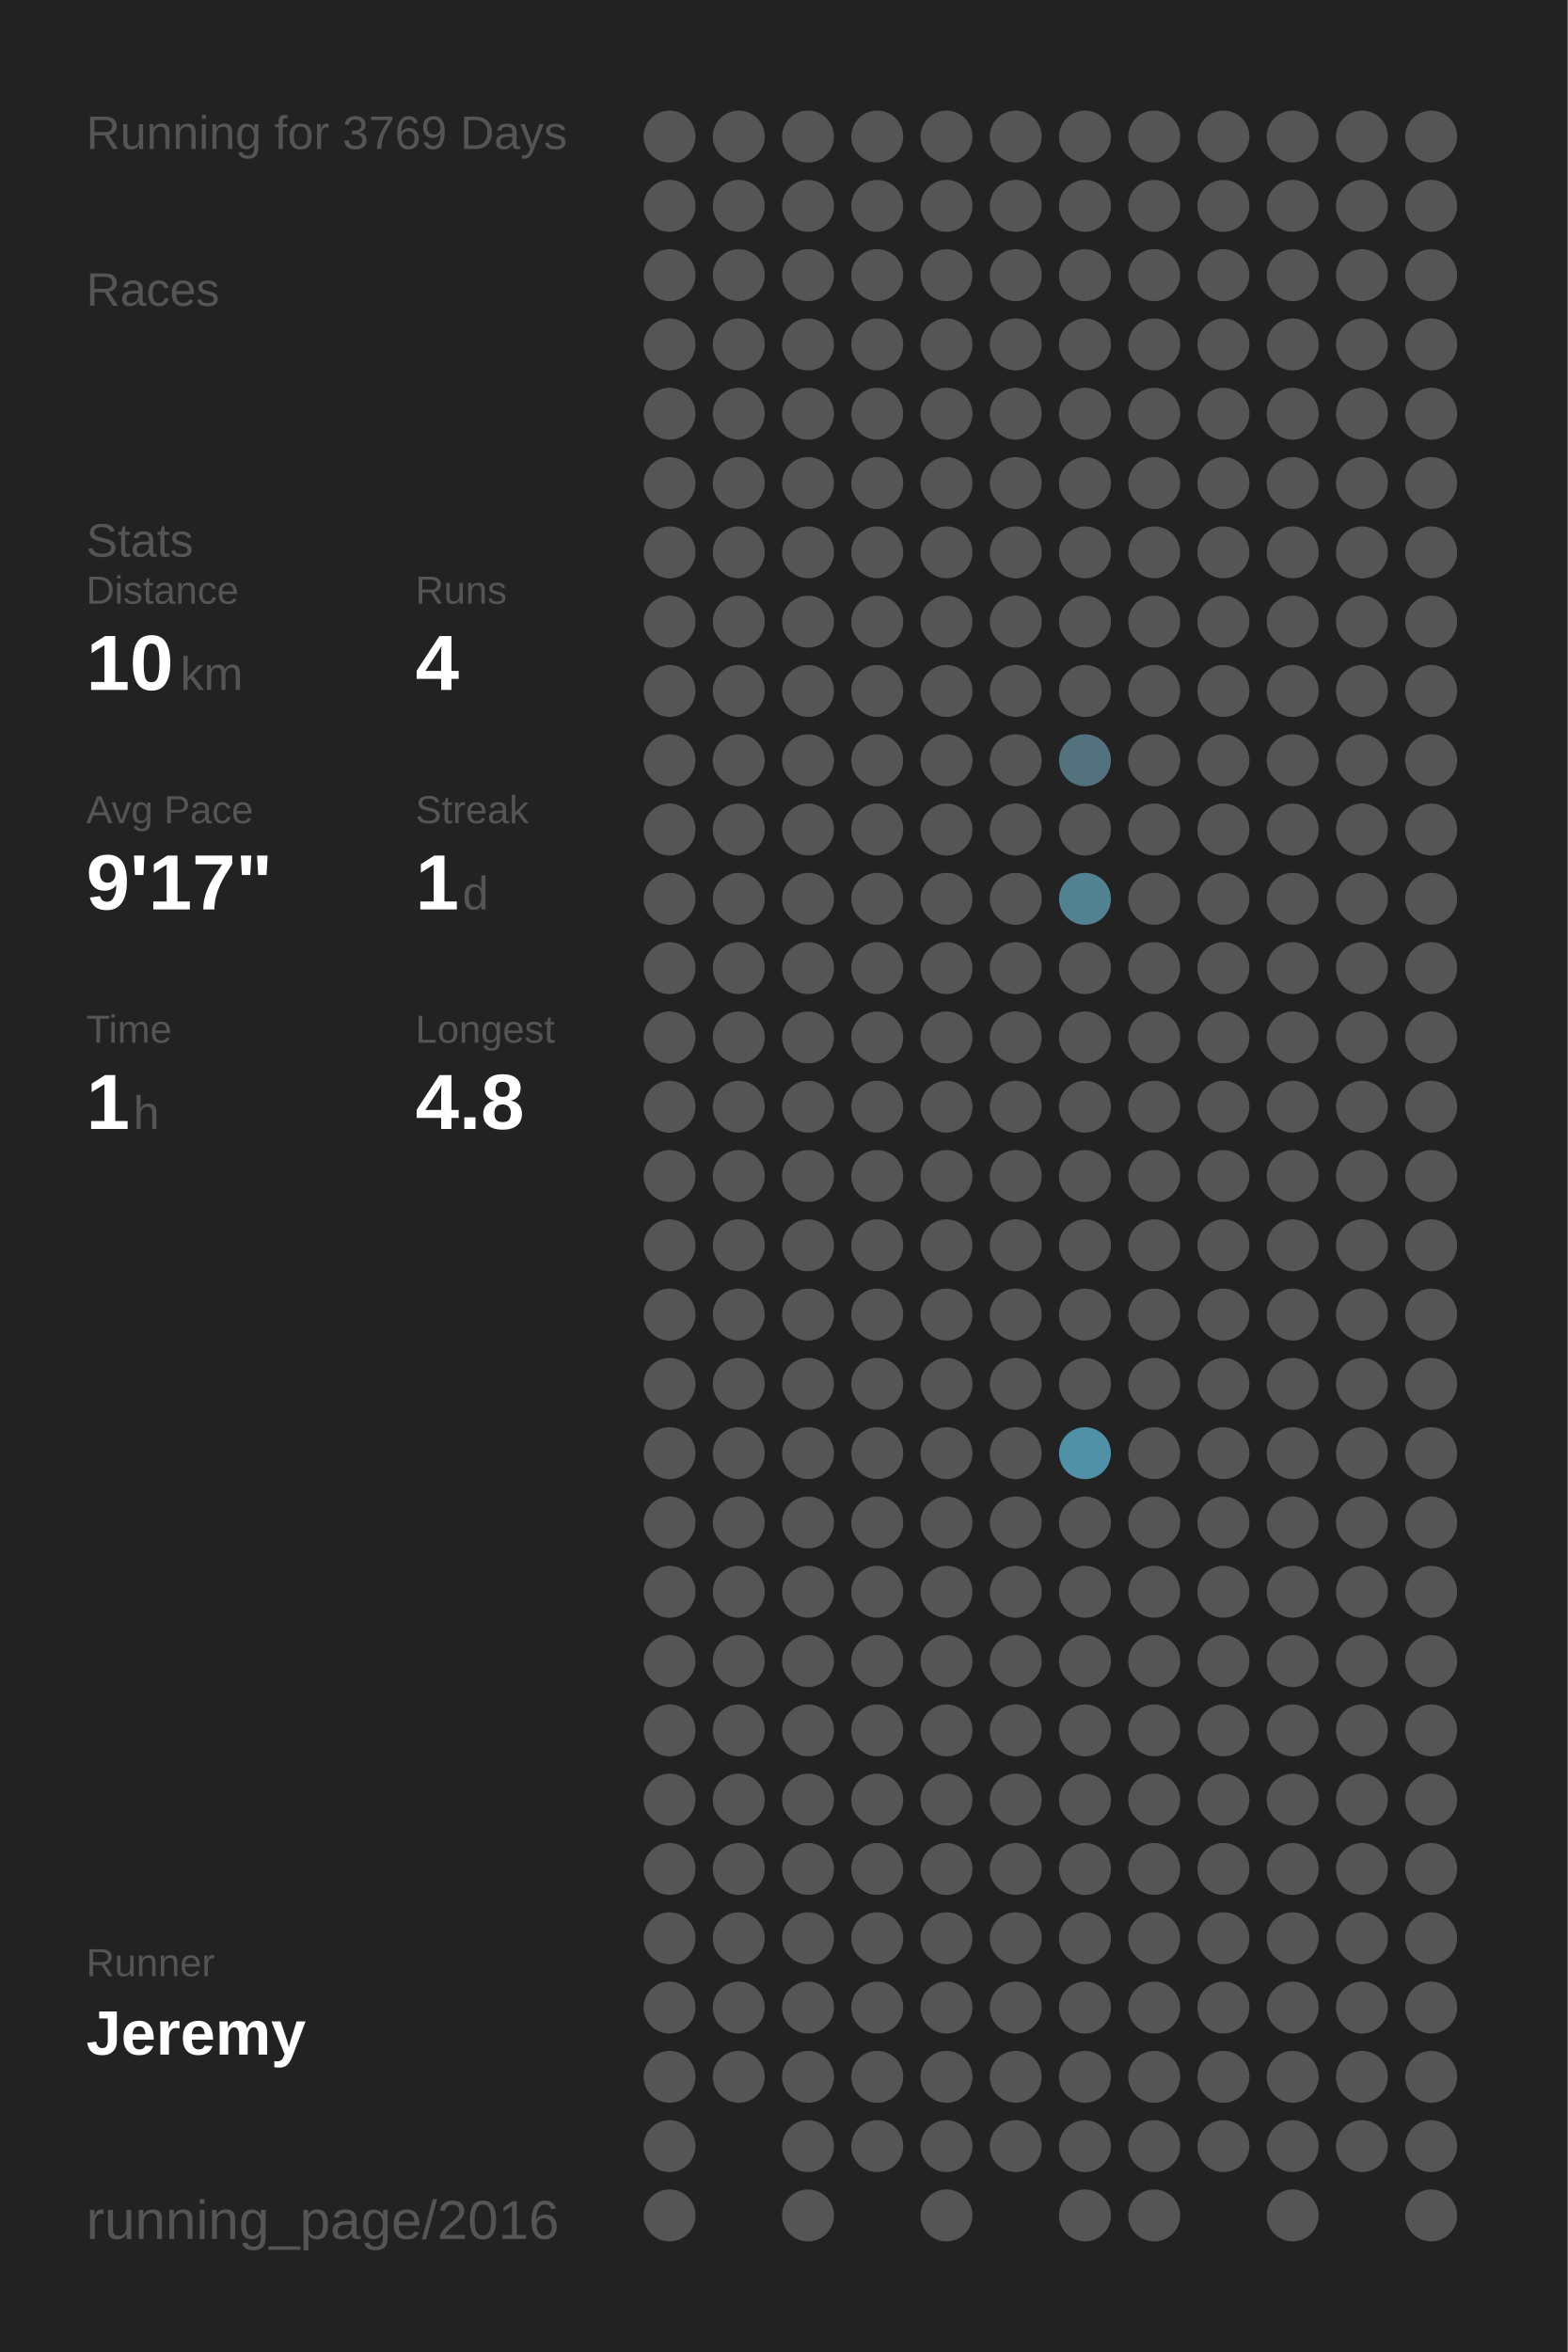
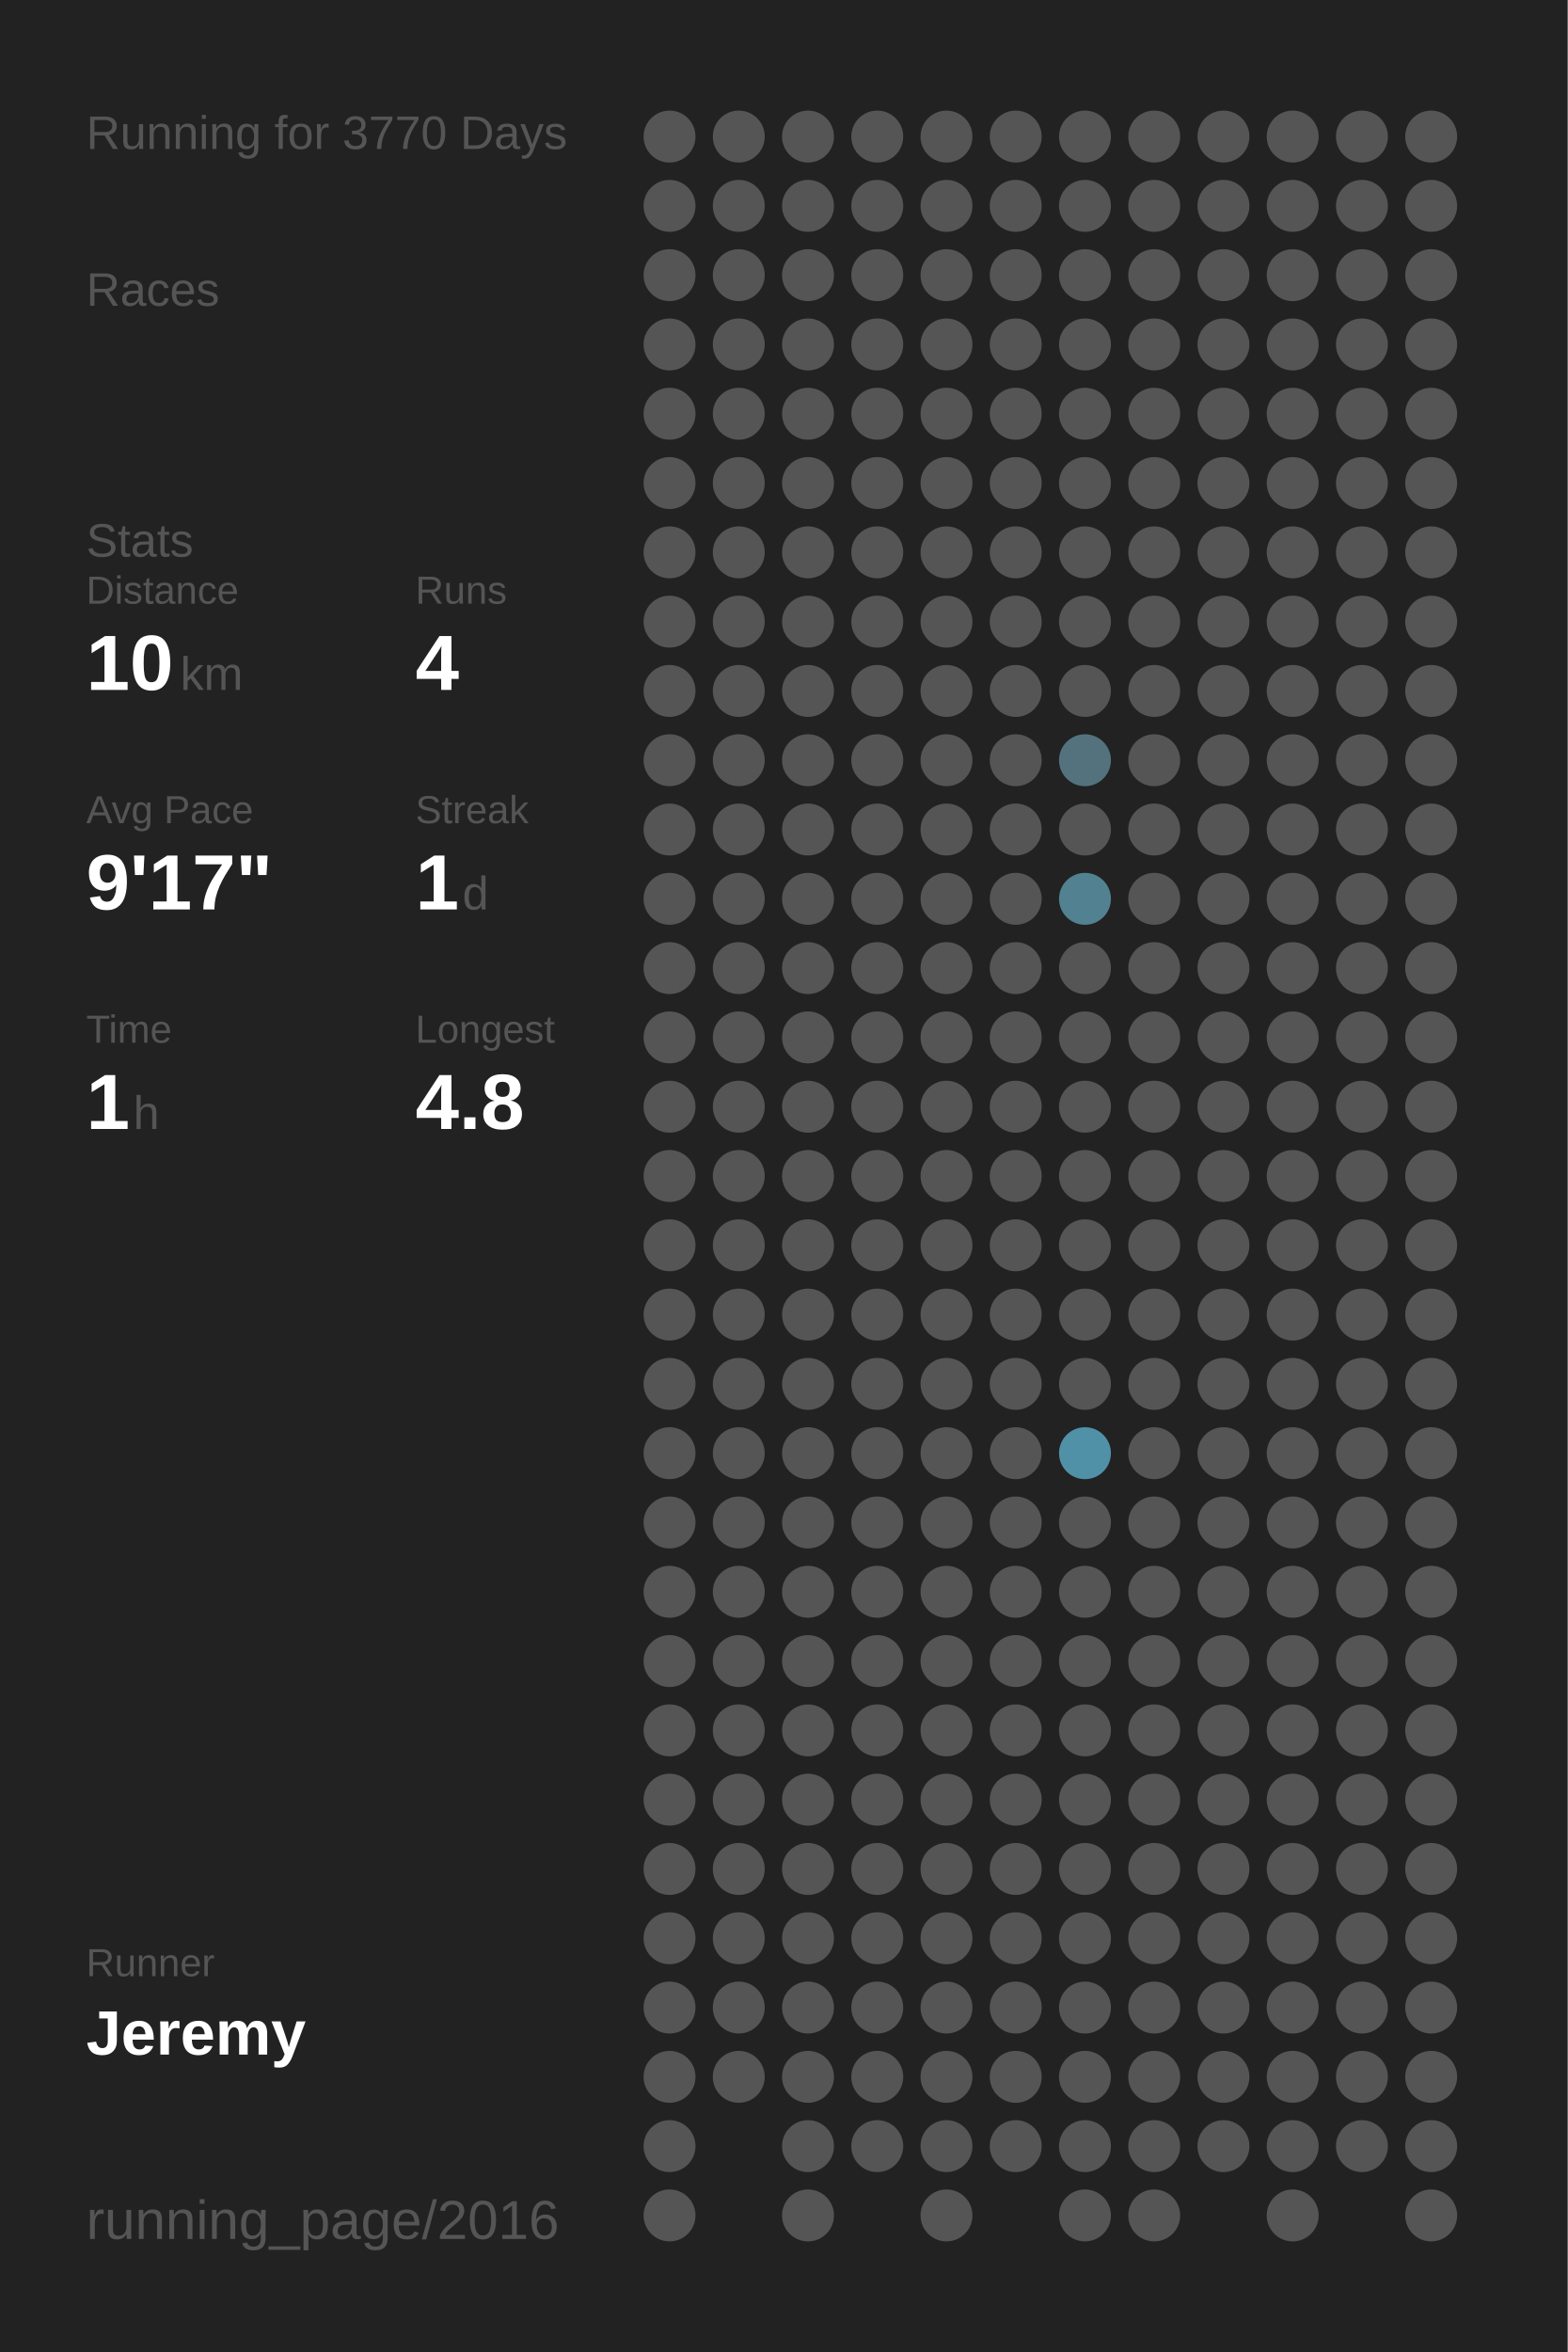
<svg xmlns="http://www.w3.org/2000/svg" baseProfile="full" height="300mm" version="1.1" viewBox="0,0,200,300" width="200mm">
  <defs />
  <rect fill="#222222" height="300" width="200" x="0" y="0" />
-   <text fill="#555555" style="font-size:6px; font-family:Arial;" x="11" y="19">Running for 3769 Days</text>
+   <text fill="#555555" style="font-size:6px; font-family:Arial;" x="11" y="19">Running for 3770 Days</text>
  <text fill="#555555" style="font-size:6px; font-family:Arial;" x="11" y="39">Races</text>
  <text fill="#555555" style="font-size:6px; font-family:Arial;" x="11" y="71">Stats</text>
  <text fill="#555555" style="font-size:5px; font-family:Arial;" x="11" y="77">Distance</text>
  <text fill="#FFFFFF" style="font-size:10px; font-family:Arial; font-weight:bold;" x="11" y="88">10</text>
  <text fill="#555555" style="font-size:6px; font-family:Arial;" x="23" y="88">km</text>
  <text fill="#555555" style="font-size:5px; font-family:Arial;" x="53" y="77">Runs</text>
  <text fill="#FFFFFF" style="font-size:10px; font-family:Arial; font-weight:bold;" x="53" y="88">4</text>
  <text fill="#555555" style="font-size:5px; font-family:Arial;" x="11" y="105">Avg Pace</text>
  <text fill="#FFFFFF" style="font-size:10px; font-family:Arial; font-weight:bold;" x="11" y="116">9'17"</text>
  <text fill="#555555" style="font-size:5px; font-family:Arial;" x="53" y="105">Streak</text>
  <text fill="#FFFFFF" style="font-size:10px; font-family:Arial; font-weight:bold;" x="53" y="116">1</text>
  <text fill="#555555" style="font-size:6px; font-family:Arial;" x="59" y="116">d</text>
  <text fill="#555555" style="font-size:5px; font-family:Arial;" x="11" y="133">Time</text>
  <text fill="#FFFFFF" style="font-size:10px; font-family:Arial; font-weight:bold;" x="11" y="144">1</text>
  <text fill="#555555" style="font-size:6px; font-family:Arial;" x="17" y="144">h</text>
  <text fill="#555555" style="font-size:5px; font-family:Arial;" x="53" y="133">Longest</text>
  <text fill="#FFFFFF" style="font-size:10px; font-family:Arial; font-weight:bold;" x="53" y="144">4.8</text>
  <text fill="#555555" style="font-size:5px; font-family:Arial;" x="11" y="252.065">Runner</text>
  <text fill="#FFFFFF" style="font-size:8px; font-family:Arial; font-weight:bold;" x="11" y="262.065">Jeremy</text>
  <text fill="#555555" style="font-size:7px; font-family:Arial;" x="11" y="285.581">running_page/2016</text>
  <circle cx="85.417" cy="17.419" fill="#555555" r="3.312" />
  <circle cx="85.417" cy="26.258" fill="#555555" r="3.312" />
  <circle cx="85.417" cy="35.097" fill="#555555" r="3.312" />
  <circle cx="85.417" cy="43.935" fill="#555555" r="3.312" />
  <circle cx="85.417" cy="52.774" fill="#555555" r="3.312" />
  <circle cx="85.417" cy="61.613" fill="#555555" r="3.312" />
  <circle cx="85.417" cy="70.452" fill="#555555" r="3.312" />
  <circle cx="85.417" cy="79.29" fill="#555555" r="3.312" />
  <circle cx="85.417" cy="88.129" fill="#555555" r="3.312" />
  <circle cx="85.417" cy="96.968" fill="#555555" r="3.312" />
  <circle cx="85.417" cy="105.806" fill="#555555" r="3.312" />
  <circle cx="85.417" cy="114.645" fill="#555555" r="3.312" />
  <circle cx="85.417" cy="123.484" fill="#555555" r="3.312" />
  <circle cx="85.417" cy="132.323" fill="#555555" r="3.312" />
  <circle cx="85.417" cy="141.161" fill="#555555" r="3.312" />
  <circle cx="85.417" cy="150" fill="#555555" r="3.312" />
  <circle cx="85.417" cy="158.839" fill="#555555" r="3.312" />
  <circle cx="85.417" cy="167.677" fill="#555555" r="3.312" />
  <circle cx="85.417" cy="176.516" fill="#555555" r="3.312" />
  <circle cx="85.417" cy="185.355" fill="#555555" r="3.312" />
  <circle cx="85.417" cy="194.194" fill="#555555" r="3.312" />
  <circle cx="85.417" cy="203.032" fill="#555555" r="3.312" />
  <circle cx="85.417" cy="211.871" fill="#555555" r="3.312" />
  <circle cx="85.417" cy="220.71" fill="#555555" r="3.312" />
  <circle cx="85.417" cy="229.548" fill="#555555" r="3.312" />
  <circle cx="85.417" cy="238.387" fill="#555555" r="3.312" />
  <circle cx="85.417" cy="247.226" fill="#555555" r="3.312" />
  <circle cx="85.417" cy="256.065" fill="#555555" r="3.312" />
  <circle cx="85.417" cy="264.903" fill="#555555" r="3.312" />
  <circle cx="85.417" cy="273.742" fill="#555555" r="3.312" />
  <circle cx="85.417" cy="282.581" fill="#555555" r="3.312" />
  <circle cx="94.25" cy="17.419" fill="#555555" r="3.312" />
  <circle cx="94.25" cy="26.258" fill="#555555" r="3.312" />
  <circle cx="94.25" cy="35.097" fill="#555555" r="3.312" />
  <circle cx="94.25" cy="43.935" fill="#555555" r="3.312" />
  <circle cx="94.25" cy="52.774" fill="#555555" r="3.312" />
  <circle cx="94.25" cy="61.613" fill="#555555" r="3.312" />
  <circle cx="94.25" cy="70.452" fill="#555555" r="3.312" />
  <circle cx="94.25" cy="79.29" fill="#555555" r="3.312" />
  <circle cx="94.25" cy="88.129" fill="#555555" r="3.312" />
  <circle cx="94.25" cy="96.968" fill="#555555" r="3.312" />
  <circle cx="94.25" cy="105.806" fill="#555555" r="3.312" />
  <circle cx="94.25" cy="114.645" fill="#555555" r="3.312" />
  <circle cx="94.25" cy="123.484" fill="#555555" r="3.312" />
  <circle cx="94.25" cy="132.323" fill="#555555" r="3.312" />
  <circle cx="94.25" cy="141.161" fill="#555555" r="3.312" />
  <circle cx="94.25" cy="150" fill="#555555" r="3.312" />
  <circle cx="94.25" cy="158.839" fill="#555555" r="3.312" />
  <circle cx="94.25" cy="167.677" fill="#555555" r="3.312" />
  <circle cx="94.25" cy="176.516" fill="#555555" r="3.312" />
  <circle cx="94.25" cy="185.355" fill="#555555" r="3.312" />
  <circle cx="94.25" cy="194.194" fill="#555555" r="3.312" />
  <circle cx="94.25" cy="203.032" fill="#555555" r="3.312" />
  <circle cx="94.25" cy="211.871" fill="#555555" r="3.312" />
  <circle cx="94.25" cy="220.71" fill="#555555" r="3.312" />
  <circle cx="94.25" cy="229.548" fill="#555555" r="3.312" />
  <circle cx="94.25" cy="238.387" fill="#555555" r="3.312" />
  <circle cx="94.25" cy="247.226" fill="#555555" r="3.312" />
  <circle cx="94.25" cy="256.065" fill="#555555" r="3.312" />
  <circle cx="94.25" cy="264.903" fill="#555555" r="3.312" />
  <circle cx="103.083" cy="17.419" fill="#555555" r="3.312" />
  <circle cx="103.083" cy="26.258" fill="#555555" r="3.312" />
  <circle cx="103.083" cy="35.097" fill="#555555" r="3.312" />
  <circle cx="103.083" cy="43.935" fill="#555555" r="3.312" />
  <circle cx="103.083" cy="52.774" fill="#555555" r="3.312" />
  <circle cx="103.083" cy="61.613" fill="#555555" r="3.312" />
  <circle cx="103.083" cy="70.452" fill="#555555" r="3.312" />
  <circle cx="103.083" cy="79.29" fill="#555555" r="3.312" />
  <circle cx="103.083" cy="88.129" fill="#555555" r="3.312" />
  <circle cx="103.083" cy="96.968" fill="#555555" r="3.312" />
  <circle cx="103.083" cy="105.806" fill="#555555" r="3.312" />
  <circle cx="103.083" cy="114.645" fill="#555555" r="3.312" />
  <circle cx="103.083" cy="123.484" fill="#555555" r="3.312" />
  <circle cx="103.083" cy="132.323" fill="#555555" r="3.312" />
  <circle cx="103.083" cy="141.161" fill="#555555" r="3.312" />
  <circle cx="103.083" cy="150" fill="#555555" r="3.312" />
  <circle cx="103.083" cy="158.839" fill="#555555" r="3.312" />
  <circle cx="103.083" cy="167.677" fill="#555555" r="3.312" />
  <circle cx="103.083" cy="176.516" fill="#555555" r="3.312" />
  <circle cx="103.083" cy="185.355" fill="#555555" r="3.312" />
  <circle cx="103.083" cy="194.194" fill="#555555" r="3.312" />
  <circle cx="103.083" cy="203.032" fill="#555555" r="3.312" />
  <circle cx="103.083" cy="211.871" fill="#555555" r="3.312" />
  <circle cx="103.083" cy="220.71" fill="#555555" r="3.312" />
  <circle cx="103.083" cy="229.548" fill="#555555" r="3.312" />
  <circle cx="103.083" cy="238.387" fill="#555555" r="3.312" />
  <circle cx="103.083" cy="247.226" fill="#555555" r="3.312" />
  <circle cx="103.083" cy="256.065" fill="#555555" r="3.312" />
  <circle cx="103.083" cy="264.903" fill="#555555" r="3.312" />
  <circle cx="103.083" cy="273.742" fill="#555555" r="3.312" />
  <circle cx="103.083" cy="282.581" fill="#555555" r="3.312" />
  <circle cx="111.917" cy="17.419" fill="#555555" r="3.312" />
  <circle cx="111.917" cy="26.258" fill="#555555" r="3.312" />
  <circle cx="111.917" cy="35.097" fill="#555555" r="3.312" />
  <circle cx="111.917" cy="43.935" fill="#555555" r="3.312" />
  <circle cx="111.917" cy="52.774" fill="#555555" r="3.312" />
  <circle cx="111.917" cy="61.613" fill="#555555" r="3.312" />
  <circle cx="111.917" cy="70.452" fill="#555555" r="3.312" />
  <circle cx="111.917" cy="79.29" fill="#555555" r="3.312" />
  <circle cx="111.917" cy="88.129" fill="#555555" r="3.312" />
  <circle cx="111.917" cy="96.968" fill="#555555" r="3.312" />
  <circle cx="111.917" cy="105.806" fill="#555555" r="3.312" />
  <circle cx="111.917" cy="114.645" fill="#555555" r="3.312" />
  <circle cx="111.917" cy="123.484" fill="#555555" r="3.312" />
  <circle cx="111.917" cy="132.323" fill="#555555" r="3.312" />
  <circle cx="111.917" cy="141.161" fill="#555555" r="3.312" />
  <circle cx="111.917" cy="150" fill="#555555" r="3.312" />
  <circle cx="111.917" cy="158.839" fill="#555555" r="3.312" />
  <circle cx="111.917" cy="167.677" fill="#555555" r="3.312" />
  <circle cx="111.917" cy="176.516" fill="#555555" r="3.312" />
  <circle cx="111.917" cy="185.355" fill="#555555" r="3.312" />
  <circle cx="111.917" cy="194.194" fill="#555555" r="3.312" />
  <circle cx="111.917" cy="203.032" fill="#555555" r="3.312" />
  <circle cx="111.917" cy="211.871" fill="#555555" r="3.312" />
  <circle cx="111.917" cy="220.71" fill="#555555" r="3.312" />
  <circle cx="111.917" cy="229.548" fill="#555555" r="3.312" />
  <circle cx="111.917" cy="238.387" fill="#555555" r="3.312" />
  <circle cx="111.917" cy="247.226" fill="#555555" r="3.312" />
  <circle cx="111.917" cy="256.065" fill="#555555" r="3.312" />
  <circle cx="111.917" cy="264.903" fill="#555555" r="3.312" />
  <circle cx="111.917" cy="273.742" fill="#555555" r="3.312" />
  <circle cx="120.75" cy="17.419" fill="#555555" r="3.312" />
  <circle cx="120.75" cy="26.258" fill="#555555" r="3.312" />
  <circle cx="120.75" cy="35.097" fill="#555555" r="3.312" />
  <circle cx="120.75" cy="43.935" fill="#555555" r="3.312" />
  <circle cx="120.75" cy="52.774" fill="#555555" r="3.312" />
  <circle cx="120.75" cy="61.613" fill="#555555" r="3.312" />
  <circle cx="120.75" cy="70.452" fill="#555555" r="3.312" />
  <circle cx="120.75" cy="79.29" fill="#555555" r="3.312" />
  <circle cx="120.75" cy="88.129" fill="#555555" r="3.312" />
  <circle cx="120.75" cy="96.968" fill="#555555" r="3.312" />
  <circle cx="120.75" cy="105.806" fill="#555555" r="3.312" />
  <circle cx="120.75" cy="114.645" fill="#555555" r="3.312" />
  <circle cx="120.75" cy="123.484" fill="#555555" r="3.312" />
  <circle cx="120.75" cy="132.323" fill="#555555" r="3.312" />
  <circle cx="120.75" cy="141.161" fill="#555555" r="3.312" />
  <circle cx="120.75" cy="150" fill="#555555" r="3.312" />
  <circle cx="120.75" cy="158.839" fill="#555555" r="3.312" />
  <circle cx="120.75" cy="167.677" fill="#555555" r="3.312" />
  <circle cx="120.75" cy="176.516" fill="#555555" r="3.312" />
  <circle cx="120.75" cy="185.355" fill="#555555" r="3.312" />
  <circle cx="120.75" cy="194.194" fill="#555555" r="3.312" />
  <circle cx="120.75" cy="203.032" fill="#555555" r="3.312" />
  <circle cx="120.75" cy="211.871" fill="#555555" r="3.312" />
  <circle cx="120.75" cy="220.71" fill="#555555" r="3.312" />
  <circle cx="120.75" cy="229.548" fill="#555555" r="3.312" />
  <circle cx="120.75" cy="238.387" fill="#555555" r="3.312" />
  <circle cx="120.75" cy="247.226" fill="#555555" r="3.312" />
  <circle cx="120.75" cy="256.065" fill="#555555" r="3.312" />
  <circle cx="120.75" cy="264.903" fill="#555555" r="3.312" />
  <circle cx="120.75" cy="273.742" fill="#555555" r="3.312" />
  <circle cx="120.75" cy="282.581" fill="#555555" r="3.312" />
  <circle cx="129.583" cy="17.419" fill="#555555" r="3.312" />
  <circle cx="129.583" cy="26.258" fill="#555555" r="3.312" />
  <circle cx="129.583" cy="35.097" fill="#555555" r="3.312" />
  <circle cx="129.583" cy="43.935" fill="#555555" r="3.312" />
  <circle cx="129.583" cy="52.774" fill="#555555" r="3.312" />
  <circle cx="129.583" cy="61.613" fill="#555555" r="3.312" />
  <circle cx="129.583" cy="70.452" fill="#555555" r="3.312" />
  <circle cx="129.583" cy="79.29" fill="#555555" r="3.312" />
  <circle cx="129.583" cy="88.129" fill="#555555" r="3.312" />
  <circle cx="129.583" cy="96.968" fill="#555555" r="3.312" />
  <circle cx="129.583" cy="105.806" fill="#555555" r="3.312" />
  <circle cx="129.583" cy="114.645" fill="#555555" r="3.312" />
  <circle cx="129.583" cy="123.484" fill="#555555" r="3.312" />
  <circle cx="129.583" cy="132.323" fill="#555555" r="3.312" />
  <circle cx="129.583" cy="141.161" fill="#555555" r="3.312" />
  <circle cx="129.583" cy="150" fill="#555555" r="3.312" />
  <circle cx="129.583" cy="158.839" fill="#555555" r="3.312" />
  <circle cx="129.583" cy="167.677" fill="#555555" r="3.312" />
  <circle cx="129.583" cy="176.516" fill="#555555" r="3.312" />
  <circle cx="129.583" cy="185.355" fill="#555555" r="3.312" />
  <circle cx="129.583" cy="194.194" fill="#555555" r="3.312" />
  <circle cx="129.583" cy="203.032" fill="#555555" r="3.312" />
  <circle cx="129.583" cy="211.871" fill="#555555" r="3.312" />
  <circle cx="129.583" cy="220.71" fill="#555555" r="3.312" />
  <circle cx="129.583" cy="229.548" fill="#555555" r="3.312" />
  <circle cx="129.583" cy="238.387" fill="#555555" r="3.312" />
  <circle cx="129.583" cy="247.226" fill="#555555" r="3.312" />
  <circle cx="129.583" cy="256.065" fill="#555555" r="3.312" />
  <circle cx="129.583" cy="264.903" fill="#555555" r="3.312" />
  <circle cx="129.583" cy="273.742" fill="#555555" r="3.312" />
  <circle cx="138.417" cy="17.419" fill="#555555" r="3.312" />
  <circle cx="138.417" cy="26.258" fill="#555555" r="3.312" />
  <circle cx="138.417" cy="35.097" fill="#555555" r="3.312" />
  <circle cx="138.417" cy="43.935" fill="#555555" r="3.312" />
  <circle cx="138.417" cy="52.774" fill="#555555" r="3.312" />
  <circle cx="138.417" cy="61.613" fill="#555555" r="3.312" />
  <circle cx="138.417" cy="70.452" fill="#555555" r="3.312" />
  <circle cx="138.417" cy="79.29" fill="#555555" r="3.312" />
  <circle cx="138.417" cy="88.129" fill="#555555" r="3.312" />
  <circle cx="138.417" cy="96.968" fill="#53727d" r="3.312" />
  <circle cx="138.417" cy="105.806" fill="#555555" r="3.312" />
  <circle cx="138.417" cy="114.645" fill="#528191" r="3.312" />
  <circle cx="138.417" cy="123.484" fill="#555555" r="3.312" />
  <circle cx="138.417" cy="132.323" fill="#555555" r="3.312" />
  <circle cx="138.417" cy="141.161" fill="#555555" r="3.312" />
  <circle cx="138.417" cy="150" fill="#555555" r="3.312" />
  <circle cx="138.417" cy="158.839" fill="#555555" r="3.312" />
  <circle cx="138.417" cy="167.677" fill="#555555" r="3.312" />
  <circle cx="138.417" cy="176.516" fill="#555555" r="3.312" />
  <circle cx="138.417" cy="185.355" fill="#5191a7" r="3.312" />
  <circle cx="138.417" cy="194.194" fill="#555555" r="3.312" />
  <circle cx="138.417" cy="203.032" fill="#555555" r="3.312" />
  <circle cx="138.417" cy="211.871" fill="#555555" r="3.312" />
  <circle cx="138.417" cy="220.71" fill="#555555" r="3.312" />
  <circle cx="138.417" cy="229.548" fill="#555555" r="3.312" />
  <circle cx="138.417" cy="238.387" fill="#555555" r="3.312" />
  <circle cx="138.417" cy="247.226" fill="#555555" r="3.312" />
  <circle cx="138.417" cy="256.065" fill="#555555" r="3.312" />
  <circle cx="138.417" cy="264.903" fill="#555555" r="3.312" />
  <circle cx="138.417" cy="273.742" fill="#555555" r="3.312" />
  <circle cx="138.417" cy="282.581" fill="#555555" r="3.312" />
  <circle cx="147.25" cy="17.419" fill="#555555" r="3.312" />
  <circle cx="147.25" cy="26.258" fill="#555555" r="3.312" />
  <circle cx="147.25" cy="35.097" fill="#555555" r="3.312" />
  <circle cx="147.25" cy="43.935" fill="#555555" r="3.312" />
  <circle cx="147.25" cy="52.774" fill="#555555" r="3.312" />
  <circle cx="147.25" cy="61.613" fill="#555555" r="3.312" />
  <circle cx="147.25" cy="70.452" fill="#555555" r="3.312" />
  <circle cx="147.25" cy="79.29" fill="#555555" r="3.312" />
  <circle cx="147.25" cy="88.129" fill="#555555" r="3.312" />
  <circle cx="147.25" cy="96.968" fill="#555555" r="3.312" />
  <circle cx="147.25" cy="105.806" fill="#555555" r="3.312" />
  <circle cx="147.25" cy="114.645" fill="#555555" r="3.312" />
  <circle cx="147.25" cy="123.484" fill="#555555" r="3.312" />
  <circle cx="147.25" cy="132.323" fill="#555555" r="3.312" />
  <circle cx="147.25" cy="141.161" fill="#555555" r="3.312" />
  <circle cx="147.25" cy="150" fill="#555555" r="3.312" />
  <circle cx="147.25" cy="158.839" fill="#555555" r="3.312" />
  <circle cx="147.25" cy="167.677" fill="#555555" r="3.312" />
  <circle cx="147.25" cy="176.516" fill="#555555" r="3.312" />
  <circle cx="147.25" cy="185.355" fill="#555555" r="3.312" />
  <circle cx="147.25" cy="194.194" fill="#555555" r="3.312" />
  <circle cx="147.25" cy="203.032" fill="#555555" r="3.312" />
  <circle cx="147.25" cy="211.871" fill="#555555" r="3.312" />
  <circle cx="147.25" cy="220.71" fill="#555555" r="3.312" />
  <circle cx="147.25" cy="229.548" fill="#555555" r="3.312" />
  <circle cx="147.25" cy="238.387" fill="#555555" r="3.312" />
  <circle cx="147.25" cy="247.226" fill="#555555" r="3.312" />
  <circle cx="147.25" cy="256.065" fill="#555555" r="3.312" />
  <circle cx="147.25" cy="264.903" fill="#555555" r="3.312" />
  <circle cx="147.25" cy="273.742" fill="#555555" r="3.312" />
  <circle cx="147.25" cy="282.581" fill="#555555" r="3.312" />
  <circle cx="156.083" cy="17.419" fill="#555555" r="3.312" />
  <circle cx="156.083" cy="26.258" fill="#555555" r="3.312" />
  <circle cx="156.083" cy="35.097" fill="#555555" r="3.312" />
  <circle cx="156.083" cy="43.935" fill="#555555" r="3.312" />
  <circle cx="156.083" cy="52.774" fill="#555555" r="3.312" />
  <circle cx="156.083" cy="61.613" fill="#555555" r="3.312" />
  <circle cx="156.083" cy="70.452" fill="#555555" r="3.312" />
  <circle cx="156.083" cy="79.29" fill="#555555" r="3.312" />
  <circle cx="156.083" cy="88.129" fill="#555555" r="3.312" />
  <circle cx="156.083" cy="96.968" fill="#555555" r="3.312" />
  <circle cx="156.083" cy="105.806" fill="#555555" r="3.312" />
  <circle cx="156.083" cy="114.645" fill="#555555" r="3.312" />
  <circle cx="156.083" cy="123.484" fill="#555555" r="3.312" />
  <circle cx="156.083" cy="132.323" fill="#555555" r="3.312" />
  <circle cx="156.083" cy="141.161" fill="#555555" r="3.312" />
  <circle cx="156.083" cy="150" fill="#555555" r="3.312" />
  <circle cx="156.083" cy="158.839" fill="#555555" r="3.312" />
  <circle cx="156.083" cy="167.677" fill="#555555" r="3.312" />
  <circle cx="156.083" cy="176.516" fill="#555555" r="3.312" />
  <circle cx="156.083" cy="185.355" fill="#555555" r="3.312" />
  <circle cx="156.083" cy="194.194" fill="#555555" r="3.312" />
  <circle cx="156.083" cy="203.032" fill="#555555" r="3.312" />
  <circle cx="156.083" cy="211.871" fill="#555555" r="3.312" />
  <circle cx="156.083" cy="220.71" fill="#555555" r="3.312" />
  <circle cx="156.083" cy="229.548" fill="#555555" r="3.312" />
  <circle cx="156.083" cy="238.387" fill="#555555" r="3.312" />
  <circle cx="156.083" cy="247.226" fill="#555555" r="3.312" />
  <circle cx="156.083" cy="256.065" fill="#555555" r="3.312" />
  <circle cx="156.083" cy="264.903" fill="#555555" r="3.312" />
  <circle cx="156.083" cy="273.742" fill="#555555" r="3.312" />
  <circle cx="164.917" cy="17.419" fill="#555555" r="3.312" />
  <circle cx="164.917" cy="26.258" fill="#555555" r="3.312" />
  <circle cx="164.917" cy="35.097" fill="#555555" r="3.312" />
  <circle cx="164.917" cy="43.935" fill="#555555" r="3.312" />
  <circle cx="164.917" cy="52.774" fill="#555555" r="3.312" />
  <circle cx="164.917" cy="61.613" fill="#555555" r="3.312" />
  <circle cx="164.917" cy="70.452" fill="#555555" r="3.312" />
  <circle cx="164.917" cy="79.29" fill="#555555" r="3.312" />
  <circle cx="164.917" cy="88.129" fill="#555555" r="3.312" />
  <circle cx="164.917" cy="96.968" fill="#555555" r="3.312" />
  <circle cx="164.917" cy="105.806" fill="#555555" r="3.312" />
  <circle cx="164.917" cy="114.645" fill="#555555" r="3.312" />
  <circle cx="164.917" cy="123.484" fill="#555555" r="3.312" />
  <circle cx="164.917" cy="132.323" fill="#555555" r="3.312" />
  <circle cx="164.917" cy="141.161" fill="#555555" r="3.312" />
  <circle cx="164.917" cy="150" fill="#555555" r="3.312" />
  <circle cx="164.917" cy="158.839" fill="#555555" r="3.312" />
  <circle cx="164.917" cy="167.677" fill="#555555" r="3.312" />
  <circle cx="164.917" cy="176.516" fill="#555555" r="3.312" />
  <circle cx="164.917" cy="185.355" fill="#555555" r="3.312" />
  <circle cx="164.917" cy="194.194" fill="#555555" r="3.312" />
  <circle cx="164.917" cy="203.032" fill="#555555" r="3.312" />
  <circle cx="164.917" cy="211.871" fill="#555555" r="3.312" />
  <circle cx="164.917" cy="220.71" fill="#555555" r="3.312" />
  <circle cx="164.917" cy="229.548" fill="#555555" r="3.312" />
  <circle cx="164.917" cy="238.387" fill="#555555" r="3.312" />
  <circle cx="164.917" cy="247.226" fill="#555555" r="3.312" />
  <circle cx="164.917" cy="256.065" fill="#555555" r="3.312" />
  <circle cx="164.917" cy="264.903" fill="#555555" r="3.312" />
  <circle cx="164.917" cy="273.742" fill="#555555" r="3.312" />
  <circle cx="164.917" cy="282.581" fill="#555555" r="3.312" />
  <circle cx="173.75" cy="17.419" fill="#555555" r="3.312" />
  <circle cx="173.75" cy="26.258" fill="#555555" r="3.312" />
  <circle cx="173.75" cy="35.097" fill="#555555" r="3.312" />
  <circle cx="173.75" cy="43.935" fill="#555555" r="3.312" />
  <circle cx="173.75" cy="52.774" fill="#555555" r="3.312" />
  <circle cx="173.75" cy="61.613" fill="#555555" r="3.312" />
  <circle cx="173.75" cy="70.452" fill="#555555" r="3.312" />
  <circle cx="173.75" cy="79.29" fill="#555555" r="3.312" />
  <circle cx="173.75" cy="88.129" fill="#555555" r="3.312" />
  <circle cx="173.75" cy="96.968" fill="#555555" r="3.312" />
  <circle cx="173.75" cy="105.806" fill="#555555" r="3.312" />
  <circle cx="173.75" cy="114.645" fill="#555555" r="3.312" />
  <circle cx="173.75" cy="123.484" fill="#555555" r="3.312" />
  <circle cx="173.75" cy="132.323" fill="#555555" r="3.312" />
  <circle cx="173.75" cy="141.161" fill="#555555" r="3.312" />
  <circle cx="173.75" cy="150" fill="#555555" r="3.312" />
  <circle cx="173.75" cy="158.839" fill="#555555" r="3.312" />
  <circle cx="173.75" cy="167.677" fill="#555555" r="3.312" />
  <circle cx="173.75" cy="176.516" fill="#555555" r="3.312" />
  <circle cx="173.75" cy="185.355" fill="#555555" r="3.312" />
  <circle cx="173.75" cy="194.194" fill="#555555" r="3.312" />
  <circle cx="173.75" cy="203.032" fill="#555555" r="3.312" />
  <circle cx="173.75" cy="211.871" fill="#555555" r="3.312" />
  <circle cx="173.75" cy="220.71" fill="#555555" r="3.312" />
  <circle cx="173.75" cy="229.548" fill="#555555" r="3.312" />
  <circle cx="173.75" cy="238.387" fill="#555555" r="3.312" />
  <circle cx="173.75" cy="247.226" fill="#555555" r="3.312" />
  <circle cx="173.75" cy="256.065" fill="#555555" r="3.312" />
  <circle cx="173.75" cy="264.903" fill="#555555" r="3.312" />
  <circle cx="173.75" cy="273.742" fill="#555555" r="3.312" />
  <circle cx="182.583" cy="17.419" fill="#555555" r="3.312" />
  <circle cx="182.583" cy="26.258" fill="#555555" r="3.312" />
  <circle cx="182.583" cy="35.097" fill="#555555" r="3.312" />
  <circle cx="182.583" cy="43.935" fill="#555555" r="3.312" />
  <circle cx="182.583" cy="52.774" fill="#555555" r="3.312" />
  <circle cx="182.583" cy="61.613" fill="#555555" r="3.312" />
  <circle cx="182.583" cy="70.452" fill="#555555" r="3.312" />
  <circle cx="182.583" cy="79.29" fill="#555555" r="3.312" />
  <circle cx="182.583" cy="88.129" fill="#555555" r="3.312" />
  <circle cx="182.583" cy="96.968" fill="#555555" r="3.312" />
  <circle cx="182.583" cy="105.806" fill="#555555" r="3.312" />
  <circle cx="182.583" cy="114.645" fill="#555555" r="3.312" />
  <circle cx="182.583" cy="123.484" fill="#555555" r="3.312" />
  <circle cx="182.583" cy="132.323" fill="#555555" r="3.312" />
  <circle cx="182.583" cy="141.161" fill="#555555" r="3.312" />
  <circle cx="182.583" cy="150" fill="#555555" r="3.312" />
  <circle cx="182.583" cy="158.839" fill="#555555" r="3.312" />
  <circle cx="182.583" cy="167.677" fill="#555555" r="3.312" />
  <circle cx="182.583" cy="176.516" fill="#555555" r="3.312" />
  <circle cx="182.583" cy="185.355" fill="#555555" r="3.312" />
  <circle cx="182.583" cy="194.194" fill="#555555" r="3.312" />
  <circle cx="182.583" cy="203.032" fill="#555555" r="3.312" />
  <circle cx="182.583" cy="211.871" fill="#555555" r="3.312" />
  <circle cx="182.583" cy="220.71" fill="#555555" r="3.312" />
  <circle cx="182.583" cy="229.548" fill="#555555" r="3.312" />
  <circle cx="182.583" cy="238.387" fill="#555555" r="3.312" />
  <circle cx="182.583" cy="247.226" fill="#555555" r="3.312" />
  <circle cx="182.583" cy="256.065" fill="#555555" r="3.312" />
  <circle cx="182.583" cy="264.903" fill="#555555" r="3.312" />
  <circle cx="182.583" cy="273.742" fill="#555555" r="3.312" />
  <circle cx="182.583" cy="282.581" fill="#555555" r="3.312" />
</svg>
